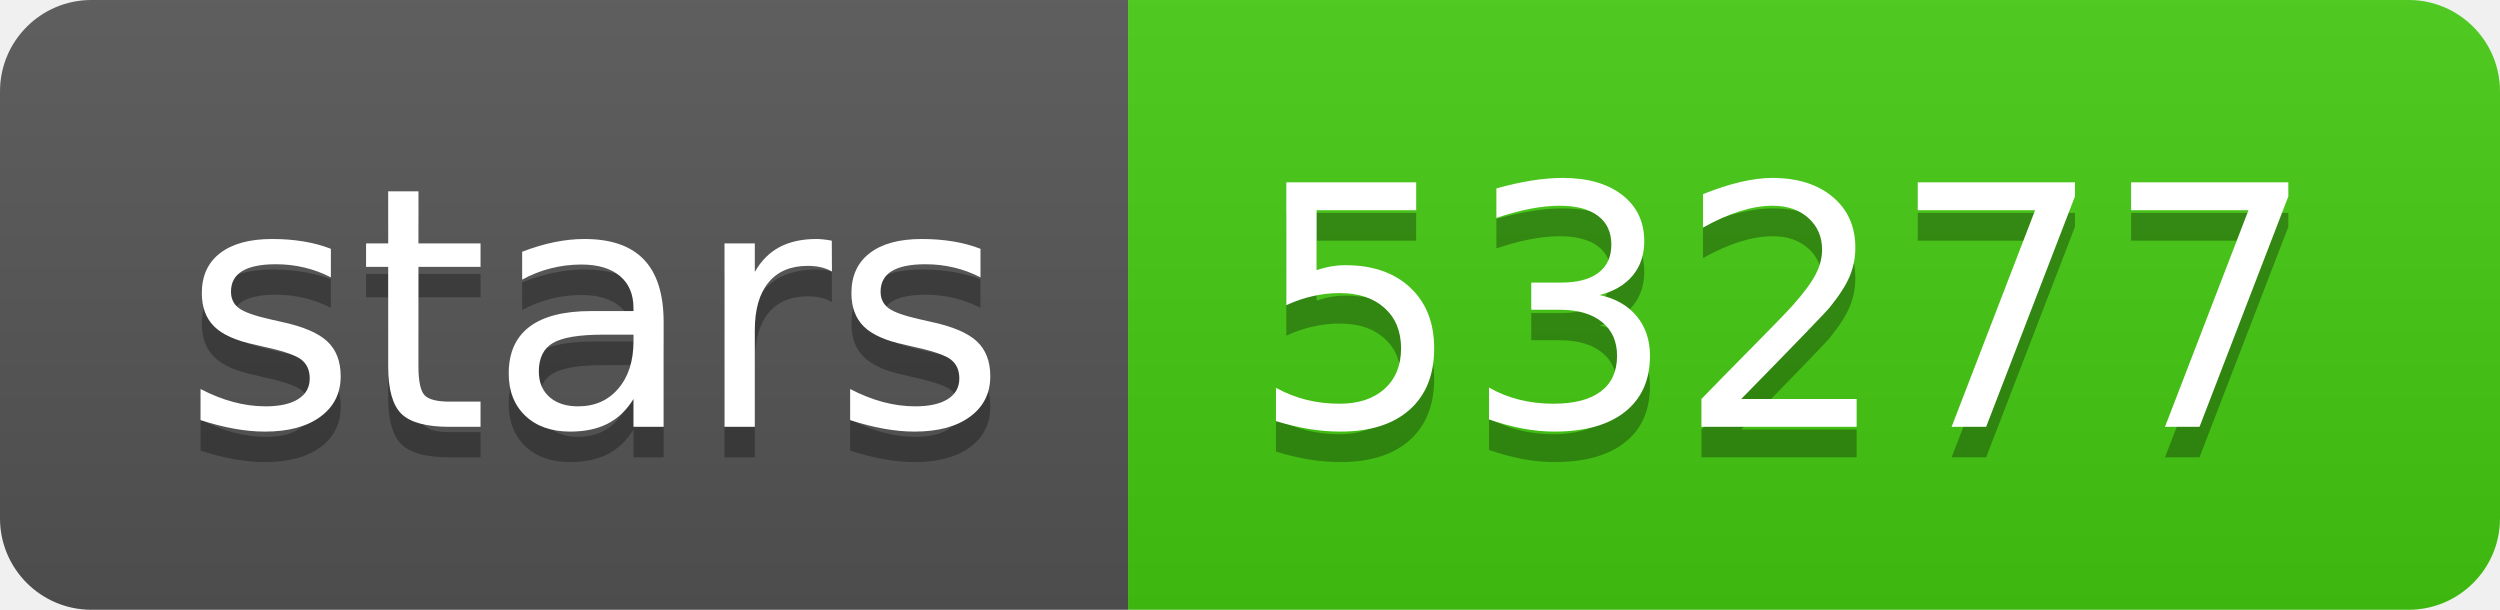
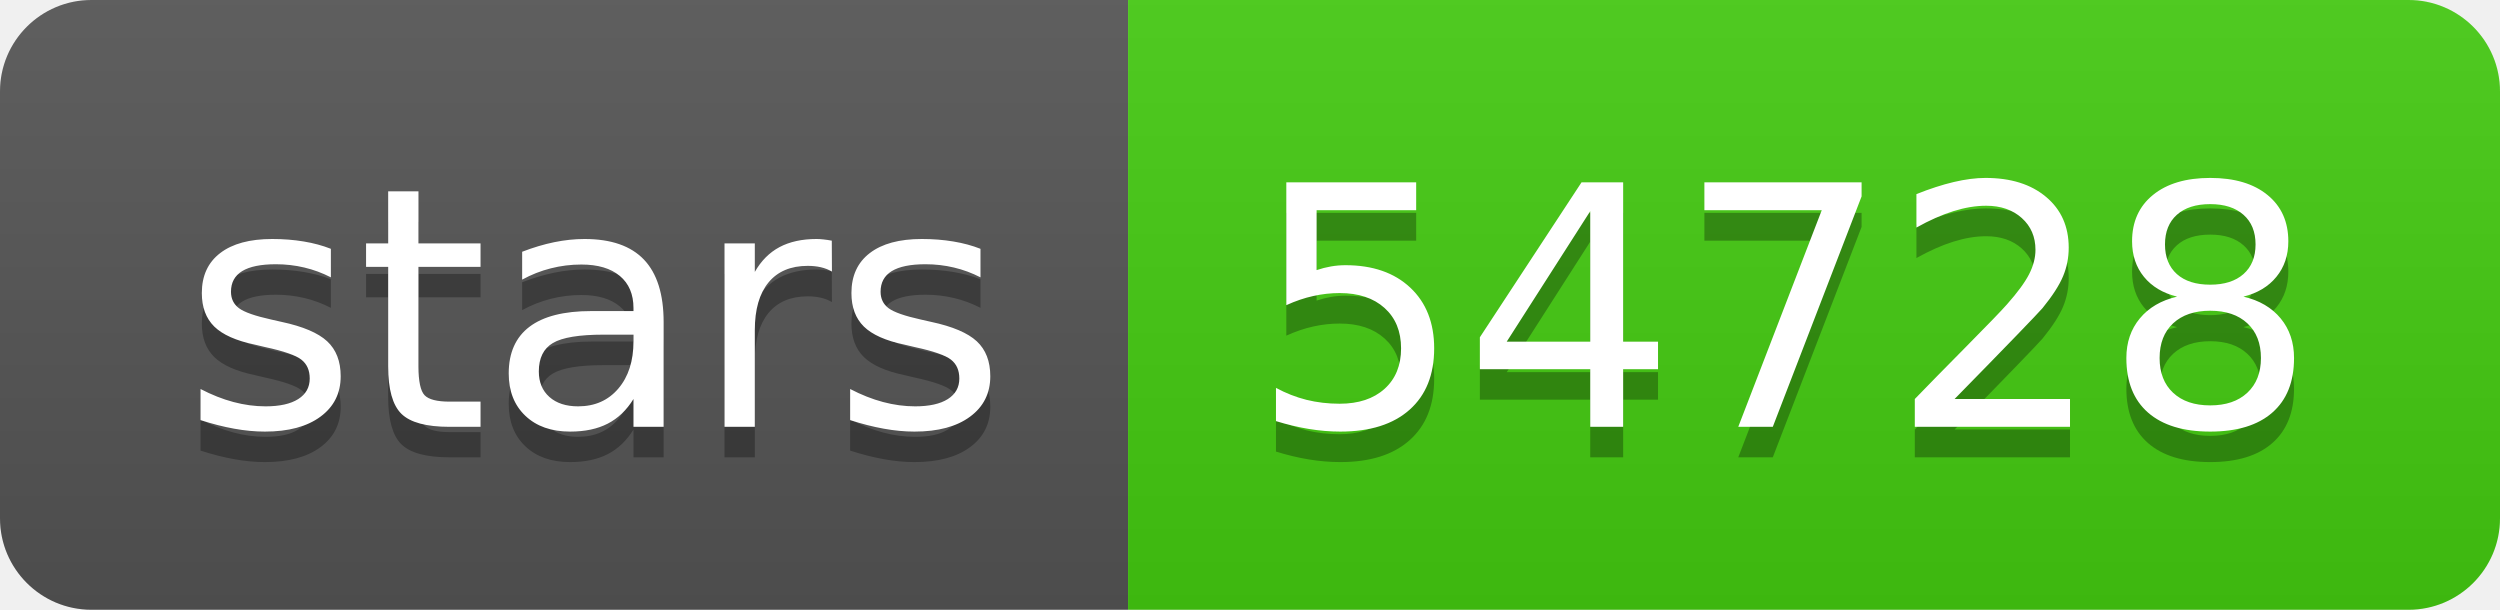
<svg xmlns="http://www.w3.org/2000/svg" width="82" height="20">
  <linearGradient id="b" x2="0" y2="100%">
    <stop offset="0" stop-color="#bbb" stop-opacity=".1" />
    <stop offset="1" stop-opacity=".1" />
  </linearGradient>
  <clipPath id="a">
    <rect width="82" height="20" rx="3" fill="#fff" />
  </clipPath>
  <g clip-path="url(#a)">
    <path fill="#555" d="M0 0h37v20H0z" />
    <path fill="#4c1" d="M37 0h45v20H37z" />
    <path fill="url(#b)" d="M0 0h82v20H0z" />
  </g>
  <g fill="#fff" text-anchor="middle" font-family="DejaVu Sans,Verdana,Geneva,sans-serif" font-size="110">
    <text x="195" y="150" fill="#010101" fill-opacity=".3" transform="scale(.1)" textLength="270">stars</text>
    <text x="195" y="140" transform="scale(.1)" textLength="270">stars</text>
-     <text x="585" y="150" fill="#010101" fill-opacity=".3" transform="scale(.1)" textLength="350">53277</text>
-     <text x="585" y="140" transform="scale(.1)" textLength="350">53277</text>
+     <text x="585" y="150" fill="#010101" fill-opacity=".3" transform="scale(.1)" textLength="350">54728</text>
+     <text x="585" y="140" transform="scale(.1)" textLength="350">54728</text>
  </g>
</svg>
